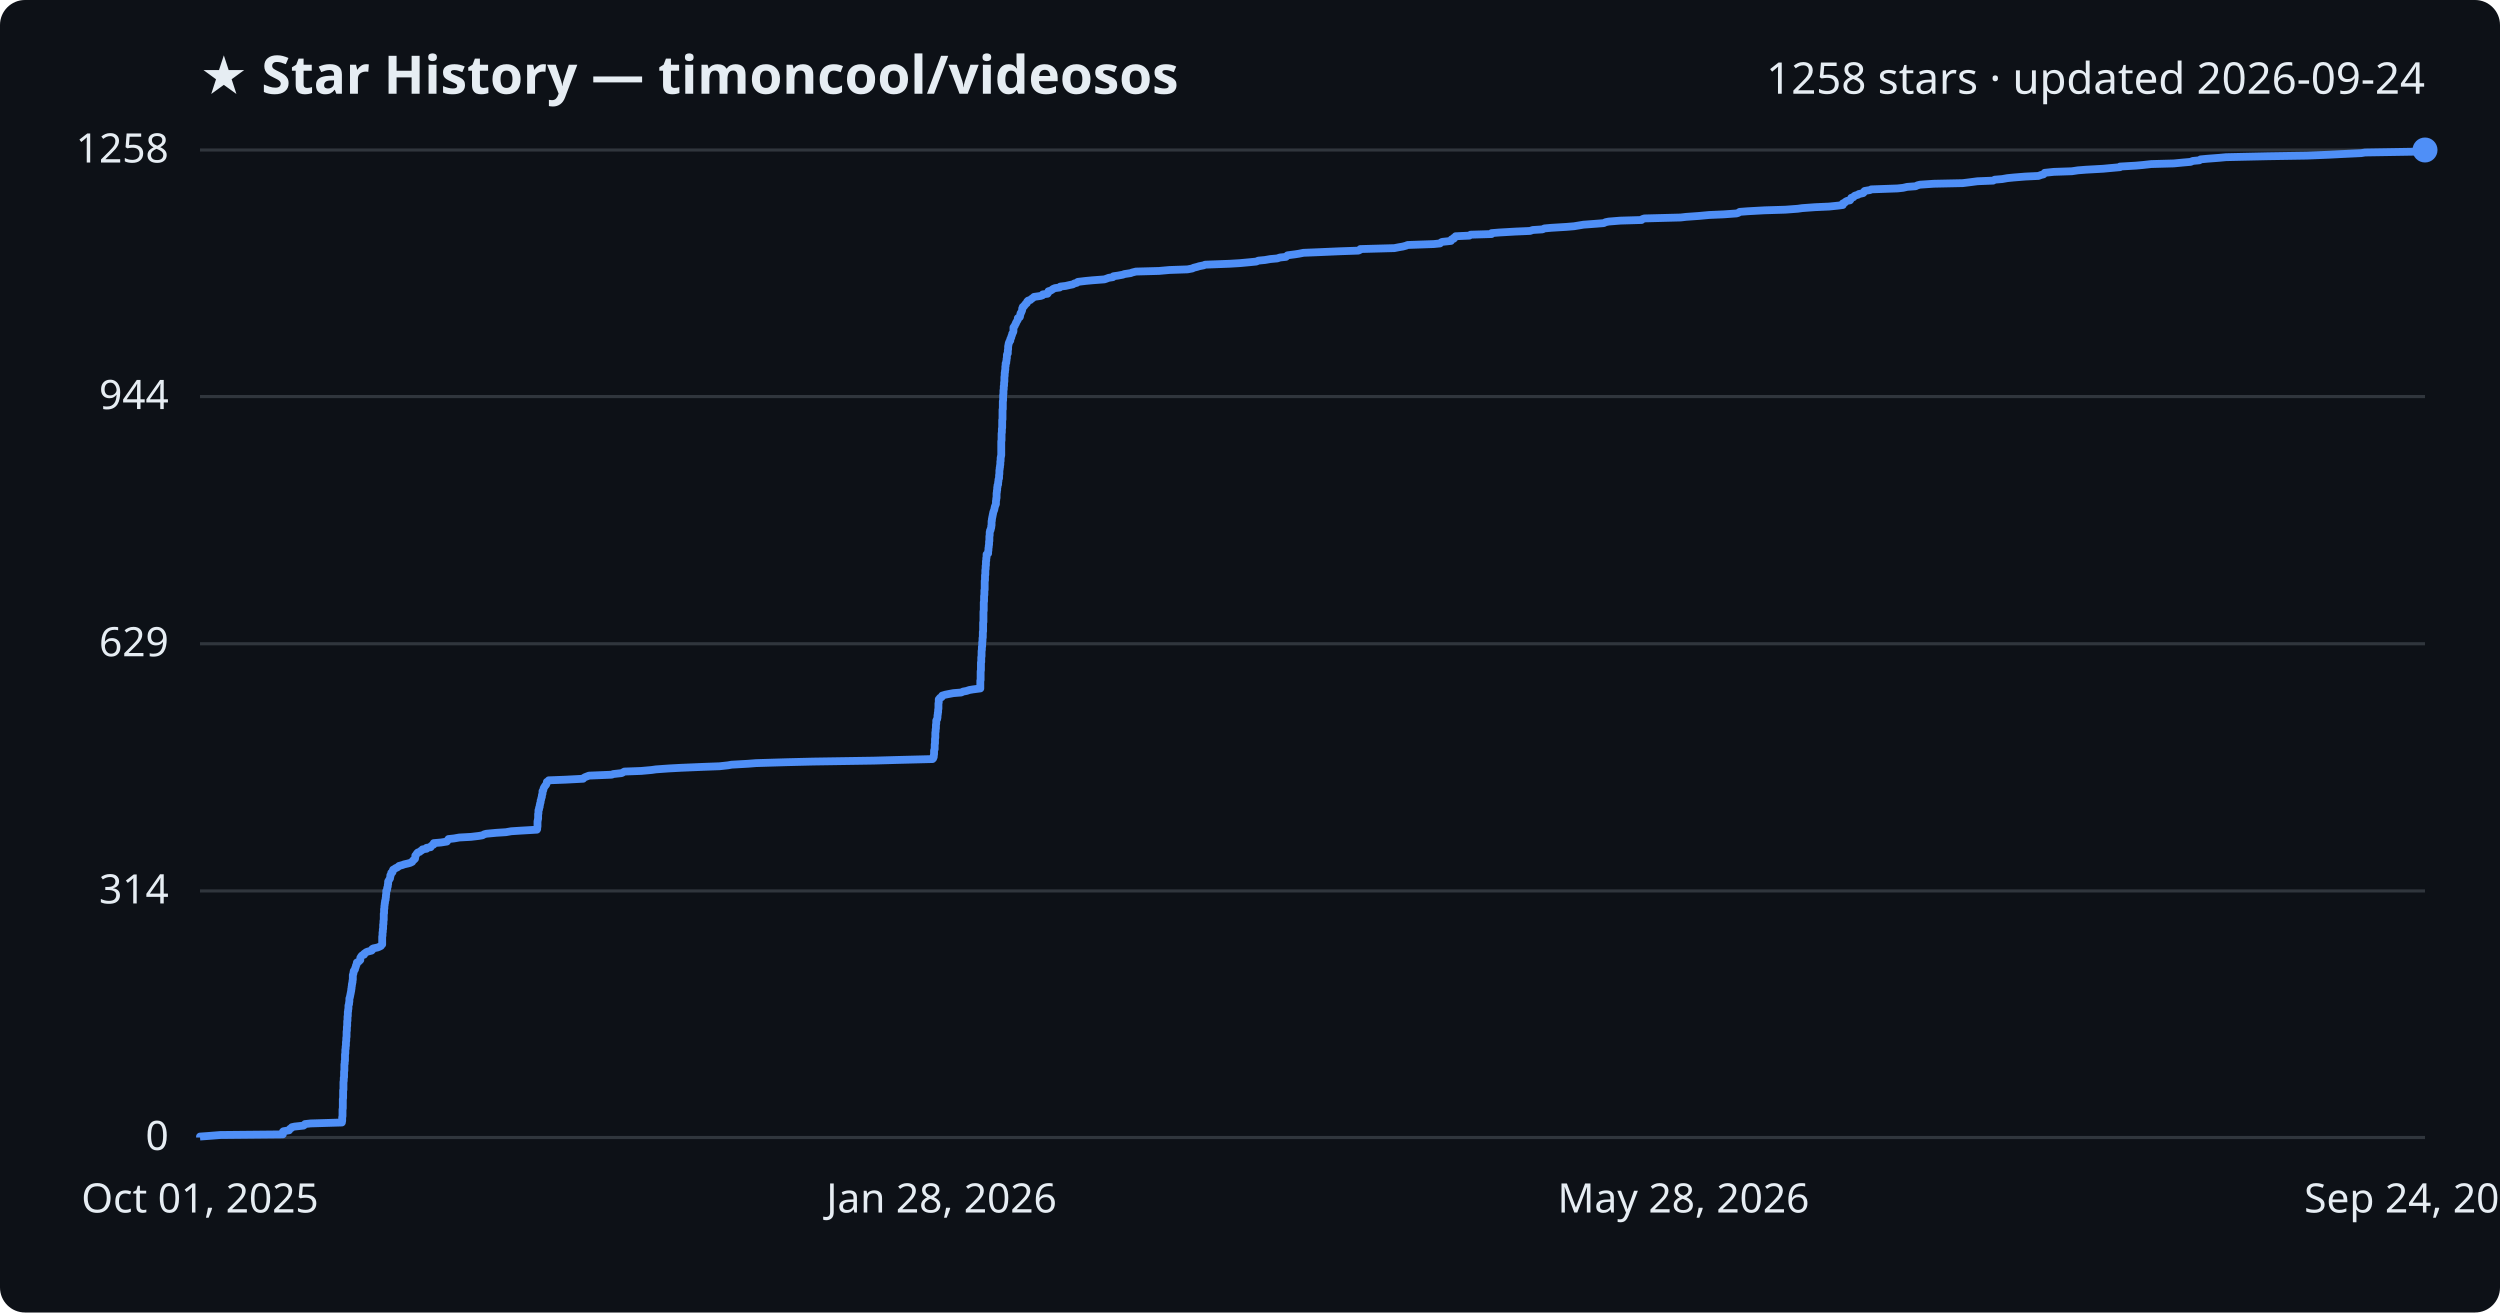
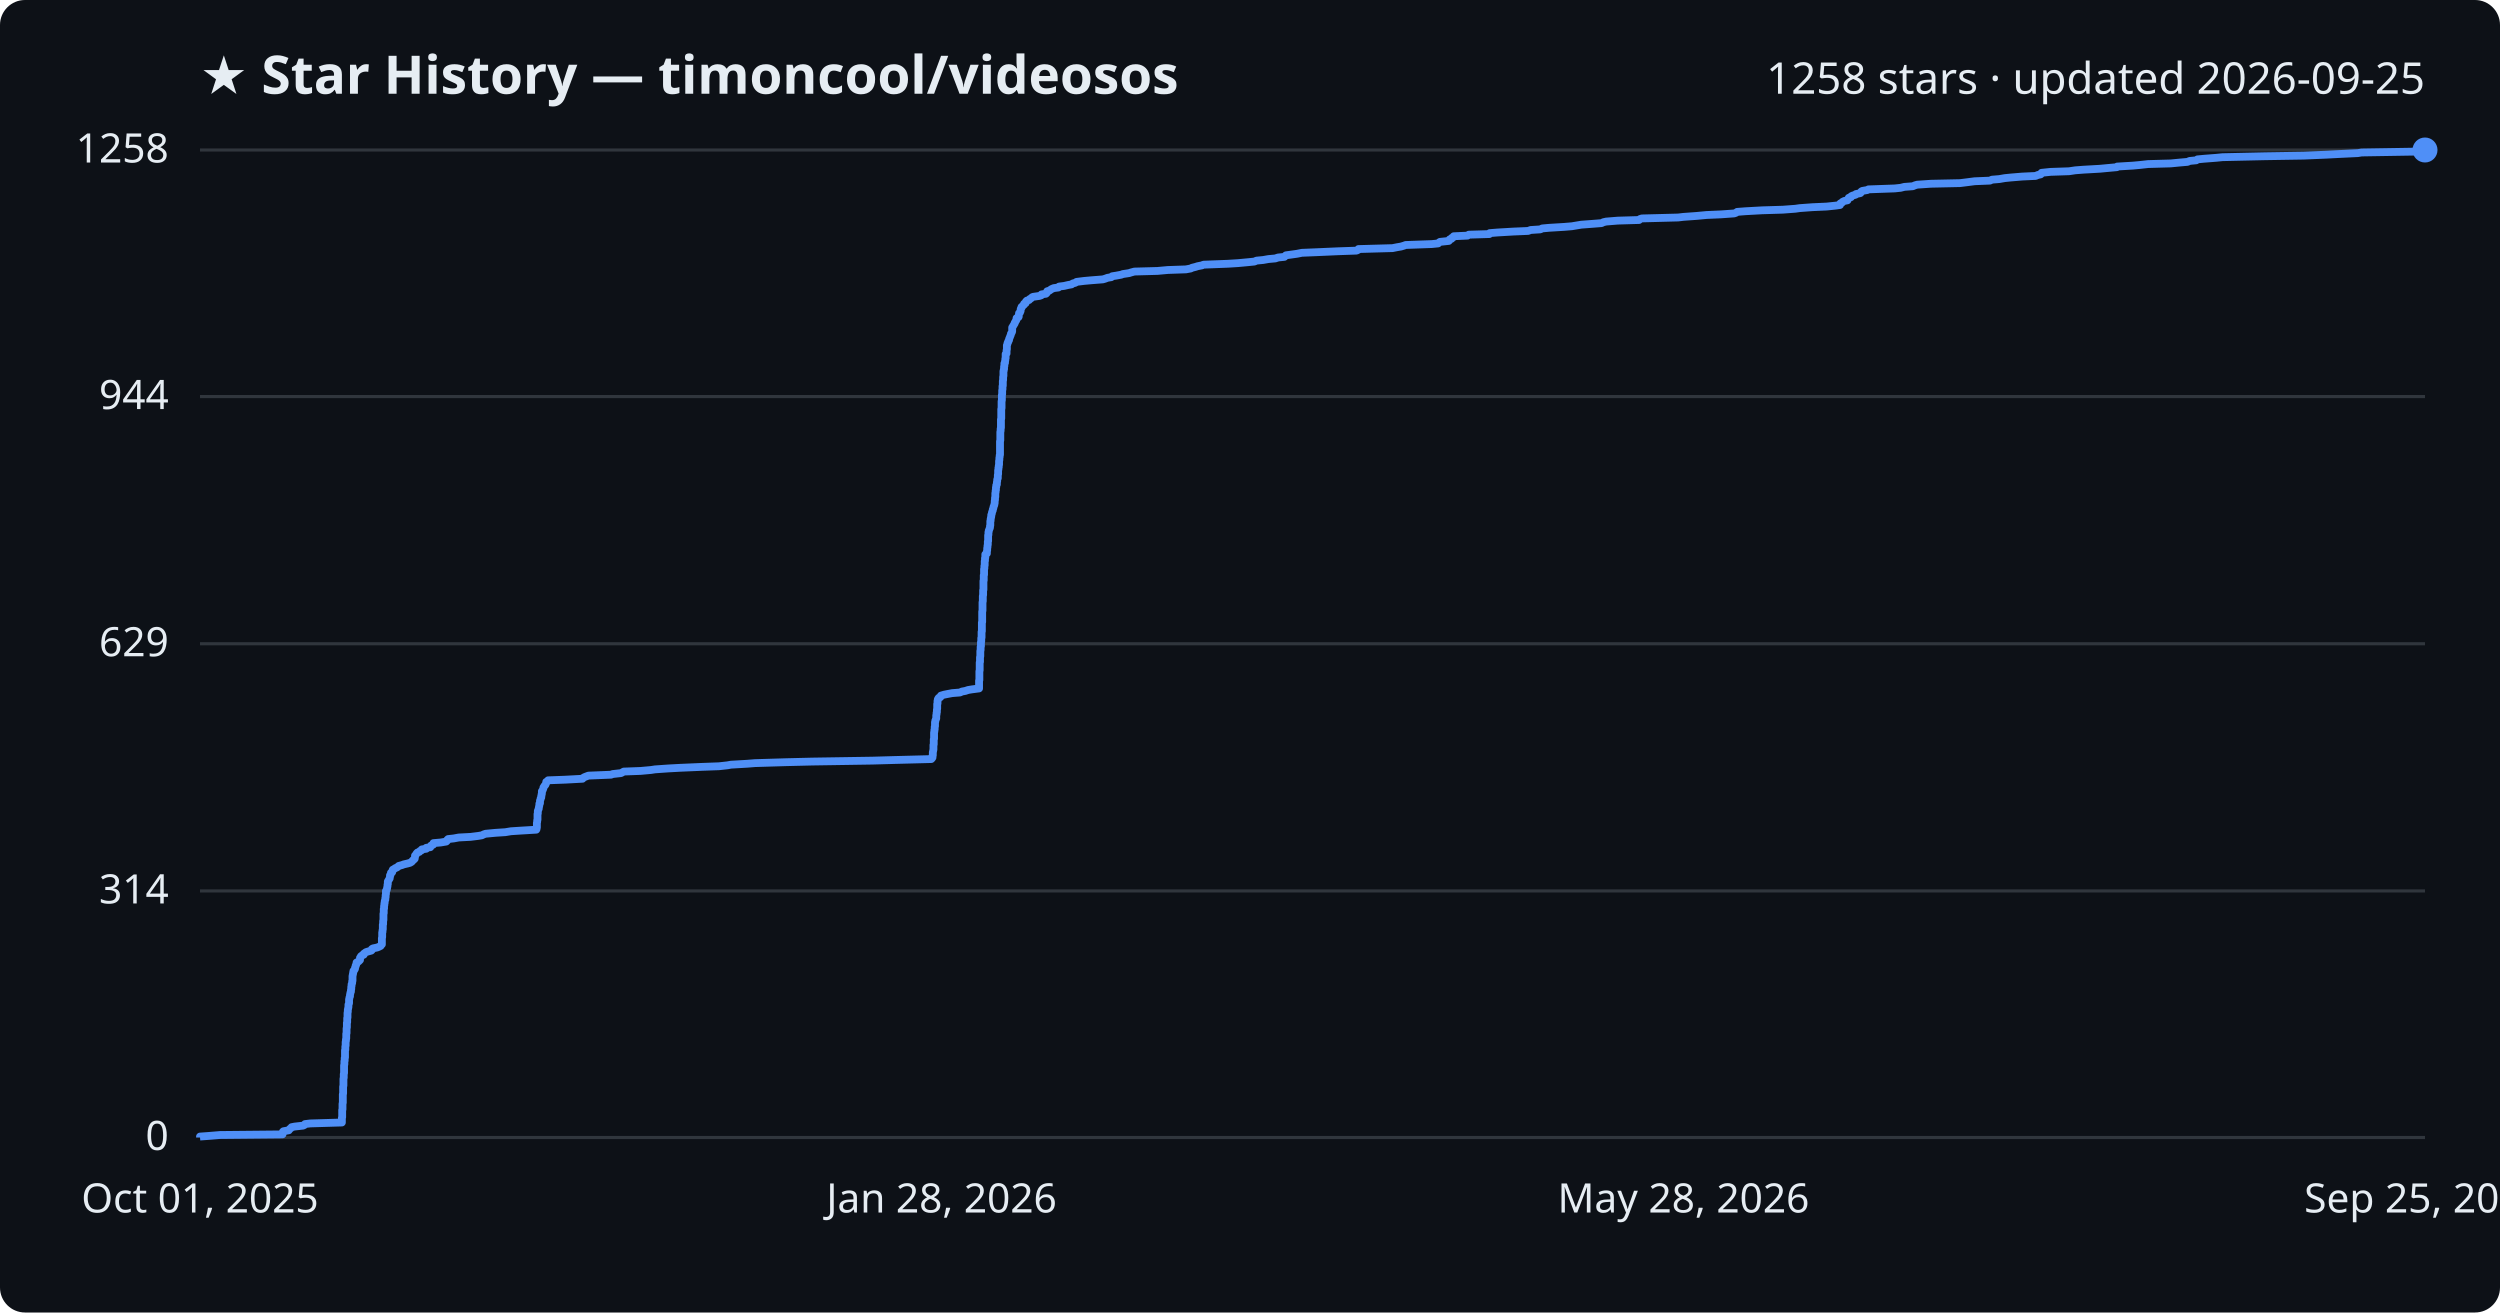
<svg xmlns="http://www.w3.org/2000/svg" viewBox="0 0 800 420" font-family="Segoe UI, sans-serif">
  <rect width="800" height="420" fill="#0d1117" rx="8" />
  <text x="64" y="30" fill="#e6edf3" font-size="17" font-weight="700">★ Star History — timoncool/videosos</text>
-   <text x="776" y="30" fill="#e6edf3" font-size="14" text-anchor="end">1258 stars · updated 2026-09-24</text>
+   <text x="776" y="30" fill="#e6edf3" font-size="14" text-anchor="end">1258 stars · updated 2026-09-25</text>
  <line x1="64" y1="364.0" x2="776" y2="364.0" stroke="#30363d" stroke-width="1" />
  <text x="54" y="368.0" fill="#e6edf3" font-size="13" text-anchor="end">0</text>
  <line x1="64" y1="285.1" x2="776" y2="285.1" stroke="#30363d" stroke-width="1" />
  <text x="54" y="289.1" fill="#e6edf3" font-size="13" text-anchor="end">314</text>
  <line x1="64" y1="206.0" x2="776" y2="206.0" stroke="#30363d" stroke-width="1" />
  <text x="54" y="210.0" fill="#e6edf3" font-size="13" text-anchor="end">629</text>
  <line x1="64" y1="126.9" x2="776" y2="126.9" stroke="#30363d" stroke-width="1" />
  <text x="54" y="130.9" fill="#e6edf3" font-size="13" text-anchor="end">944</text>
  <line x1="64" y1="48.0" x2="776" y2="48.0" stroke="#30363d" stroke-width="1" />
  <text x="54" y="52.0" fill="#e6edf3" font-size="13" text-anchor="end">1258</text>
-   <path d="M64.0,364.0 L64.0,363.7 L66.8,363.5 L70.5,363.2 L90.5,363.0 L90.5,362.7 L90.5,362.5 L90.5,362.2 L90.7,362.0 L92.5,361.7 L92.6,361.5 L92.8,361.2 L93.2,361.0 L93.4,360.7 L94.3,360.5 L97.1,360.2 L97.4,360.0 L97.6,359.7 L99.4,359.5 L109.4,359.2 L109.4,359.0 L109.5,358.7 L109.5,358.5 L109.5,358.2 L109.5,358.0 L109.5,357.7 L109.5,357.5 L109.6,357.2 L109.6,357.0 L109.6,356.7 L109.6,356.5 L109.6,356.2 L109.6,356.0 L109.6,355.7 L109.6,355.5 L109.6,355.2 L109.6,355.0 L109.7,354.7 L109.7,354.5 L109.7,354.2 L109.7,354.0 L109.7,353.7 L109.7,353.4 L109.7,353.2 L109.7,352.9 L109.7,352.7 L109.7,352.4 L109.7,352.2 L109.7,351.9 L109.7,351.7 L109.8,351.4 L109.8,351.2 L109.8,350.9 L109.8,350.7 L109.8,350.4 L109.8,350.2 L109.8,349.9 L109.8,349.7 L109.8,349.4 L109.8,349.2 L109.8,348.9 L109.9,348.7 L109.9,348.4 L109.9,348.2 L109.9,347.9 L109.9,347.7 L109.9,347.4 L109.9,347.2 L109.9,346.9 L109.9,346.7 L109.9,346.4 L109.9,346.2 L110.0,345.9 L110.0,345.7 L110.0,345.4 L110.0,345.2 L110.0,344.9 L110.1,344.7 L110.1,344.4 L110.1,344.2 L110.1,343.9 L110.1,343.7 L110.1,343.4 L110.1,343.2 L110.1,342.9 L110.2,342.6 L110.2,342.4 L110.2,342.1 L110.2,341.9 L110.2,341.6 L110.2,341.4 L110.2,341.1 L110.2,340.9 L110.2,340.6 L110.3,340.4 L110.3,340.1 L110.3,339.9 L110.3,339.6 L110.4,339.4 L110.4,339.1 L110.4,338.9 L110.4,338.6 L110.4,338.4 L110.4,338.1 L110.4,337.9 L110.4,337.6 L110.4,337.4 L110.5,337.1 L110.5,336.9 L110.5,336.6 L110.5,336.4 L110.5,336.1 L110.5,335.9 L110.6,335.6 L110.6,335.4 L110.6,335.1 L110.6,334.9 L110.7,334.6 L110.7,334.4 L110.7,334.1 L110.7,333.9 L110.7,333.6 L110.7,333.4 L110.8,333.1 L110.8,332.9 L110.8,332.6 L110.8,332.3 L110.8,332.1 L110.9,331.8 L110.9,331.6 L110.9,331.3 L110.9,331.1 L110.9,330.8 L110.9,330.6 L110.9,330.3 L110.9,330.1 L111.0,329.8 L111.0,329.6 L111.0,329.3 L111.0,329.1 L111.0,328.8 L111.0,328.6 L111.1,328.3 L111.1,328.1 L111.1,327.8 L111.1,327.6 L111.1,327.3 L111.1,327.1 L111.1,326.8 L111.2,326.6 L111.2,326.3 L111.2,326.1 L111.2,325.8 L111.2,325.6 L111.2,325.3 L111.3,325.1 L111.3,324.8 L111.3,324.6 L111.3,324.3 L111.3,324.1 L111.3,323.8 L111.4,323.6 L111.4,323.3 L111.4,323.1 L111.5,322.8 L111.5,322.6 L111.5,322.3 L111.5,322.1 L111.5,321.8 L111.6,321.5 L111.7,321.3 L111.7,321.0 L111.7,320.8 L111.8,320.5 L111.8,320.3 L111.8,320.0 L111.8,319.8 L111.8,319.5 L111.9,319.3 L112.0,319.0 L112.0,318.8 L112.1,318.5 L112.1,318.3 L112.2,318.0 L112.2,317.8 L112.3,317.5 L112.3,317.3 L112.4,317.0 L112.4,316.8 L112.4,316.5 L112.5,316.3 L112.5,316.0 L112.5,315.8 L112.6,315.5 L112.6,315.3 L112.6,315.0 L112.7,314.8 L112.7,314.5 L112.8,314.3 L112.8,314.0 L112.8,313.8 L112.9,313.5 L112.9,313.3 L112.9,313.0 L112.9,312.8 L112.9,312.5 L112.9,312.3 L112.9,312.0 L113.0,311.8 L113.1,311.5 L113.1,311.2 L113.2,311.0 L113.2,310.7 L113.4,310.5 L113.6,310.2 L113.6,310.0 L113.7,309.7 L113.8,309.5 L113.9,309.2 L113.9,309.0 L114.1,308.7 L114.1,308.5 L114.2,308.2 L114.2,308.0 L114.8,307.7 L115.0,307.5 L115.3,307.2 L115.3,307.0 L115.3,306.7 L115.3,306.5 L115.5,306.2 L115.6,306.0 L115.9,305.7 L116.5,305.5 L116.5,305.2 L116.8,305.0 L117.2,304.7 L117.7,304.5 L118.9,304.2 L119.1,304.0 L119.1,303.7 L119.4,303.5 L120.8,303.2 L121.3,303.0 L121.9,302.7 L122.0,302.5 L122.3,302.2 L122.3,302.0 L122.3,301.7 L122.3,301.5 L122.3,301.2 L122.3,301.0 L122.3,300.7 L122.3,300.4 L122.3,300.2 L122.3,299.9 L122.3,299.7 L122.4,299.4 L122.4,299.2 L122.4,298.9 L122.4,298.7 L122.4,298.4 L122.5,298.2 L122.5,297.9 L122.5,297.7 L122.5,297.4 L122.6,297.2 L122.6,296.9 L122.6,296.7 L122.6,296.4 L122.6,296.2 L122.6,295.9 L122.7,295.7 L122.7,295.4 L122.7,295.2 L122.7,294.9 L122.7,294.7 L122.8,294.4 L122.8,294.2 L122.8,293.9 L122.8,293.7 L122.8,293.4 L122.8,293.2 L122.8,292.9 L122.8,292.7 L122.8,292.4 L122.9,292.2 L122.9,291.9 L122.9,291.7 L122.9,291.4 L122.9,291.2 L122.9,290.9 L123.0,290.7 L123.0,290.4 L123.0,290.1 L123.0,289.9 L123.1,289.6 L123.1,289.4 L123.1,289.1 L123.2,288.9 L123.2,288.6 L123.2,288.4 L123.3,288.1 L123.4,287.9 L123.4,287.6 L123.4,287.4 L123.5,287.1 L123.5,286.9 L123.5,286.6 L123.5,286.4 L123.6,286.1 L123.6,285.9 L123.6,285.6 L123.6,285.4 L123.6,285.1 L123.8,284.9 L123.9,284.6 L123.9,284.4 L123.9,284.1 L124.0,283.9 L124.1,283.6 L124.1,283.4 L124.1,283.1 L124.2,282.9 L124.2,282.6 L124.2,282.4 L124.2,282.1 L124.3,281.9 L124.5,281.6 L124.6,281.4 L124.8,281.1 L124.8,280.9 L124.9,280.6 L124.9,280.4 L124.9,280.1 L125.1,279.9 L125.2,279.6 L125.2,279.3 L125.6,279.1 L125.6,278.8 L125.7,278.6 L125.8,278.3 L126.2,278.1 L126.6,277.8 L127.1,277.6 L127.5,277.3 L127.7,277.1 L128.8,276.8 L129.3,276.6 L130.6,276.3 L131.3,276.1 L131.9,275.8 L132.0,275.6 L132.2,275.3 L132.5,275.1 L132.8,274.8 L132.8,274.6 L132.9,274.3 L132.9,274.1 L132.9,273.8 L133.1,273.6 L133.3,273.3 L133.4,273.1 L133.7,272.8 L134.3,272.6 L134.6,272.3 L135.0,272.1 L135.2,271.8 L136.5,271.6 L136.5,271.3 L137.8,271.1 L137.9,270.8 L138.1,270.6 L138.7,270.3 L138.8,270.1 L138.8,269.8 L141.1,269.6 L143.0,269.3 L143.2,269.0 L143.3,268.8 L143.5,268.5 L145.3,268.3 L147.0,268.0 L150.7,267.8 L153.2,267.5 L154.4,267.3 L154.9,267.0 L155.6,266.8 L158.8,266.5 L161.9,266.3 L163.6,266.0 L166.7,265.8 L171.8,265.5 L171.9,265.3 L171.9,265.0 L171.9,264.8 L172.0,264.5 L172.0,264.3 L172.0,264.0 L172.0,263.8 L172.0,263.5 L172.0,263.3 L172.0,263.0 L172.0,262.8 L172.1,262.5 L172.1,262.3 L172.2,262.0 L172.2,261.8 L172.2,261.5 L172.2,261.3 L172.2,261.0 L172.2,260.8 L172.2,260.5 L172.3,260.3 L172.3,260.0 L172.3,259.8 L172.3,259.5 L172.3,259.3 L172.5,259.0 L172.5,258.8 L172.5,258.5 L172.7,258.2 L172.7,258.0 L172.7,257.7 L172.8,257.5 L172.8,257.2 L172.9,257.0 L173.0,256.7 L173.0,256.5 L173.0,256.2 L173.1,256.0 L173.2,255.7 L173.2,255.5 L173.3,255.2 L173.4,255.0 L173.4,254.7 L173.4,254.5 L173.5,254.2 L173.6,254.0 L173.6,253.7 L173.6,253.5 L173.6,253.2 L173.8,253.0 L173.9,252.7 L173.9,252.5 L174.0,252.2 L174.1,252.0 L174.3,251.7 L174.4,251.5 L174.7,251.2 L174.8,251.0 L174.9,250.7 L175.0,250.5 L175.0,250.2 L175.4,250.0 L175.6,249.7 L180.9,249.5 L186.6,249.2 L186.7,249.0 L187.2,248.7 L187.7,248.5 L188.5,248.2 L195.8,247.9 L196.2,247.7 L198.9,247.4 L199.3,247.2 L199.8,246.9 L205.2,246.7 L208.5,246.4 L209.9,246.2 L214.1,245.9 L217.8,245.7 L224.9,245.4 L230.3,245.2 L233.0,244.9 L234.1,244.7 L239.4,244.4 L241.9,244.2 L251.9,243.9 L260.2,243.7 L279.6,243.4 L286.6,243.2 L298.4,242.9 L298.6,242.7 L298.7,242.4 L298.8,242.2 L298.8,241.9 L298.8,241.7 L298.9,241.4 L298.9,241.2 L298.9,240.9 L298.9,240.7 L298.9,240.4 L298.9,240.2 L299.0,239.9 L299.1,239.7 L299.1,239.4 L299.1,239.2 L299.1,238.9 L299.1,238.7 L299.1,238.4 L299.1,238.2 L299.2,237.9 L299.2,237.7 L299.2,237.4 L299.2,237.1 L299.2,236.9 L299.2,236.6 L299.2,236.4 L299.3,236.1 L299.3,235.9 L299.3,235.6 L299.3,235.4 L299.3,235.1 L299.3,234.9 L299.3,234.6 L299.3,234.4 L299.4,234.1 L299.4,233.9 L299.4,233.6 L299.4,233.4 L299.5,233.1 L299.5,232.9 L299.5,232.6 L299.5,232.4 L299.5,232.1 L299.5,231.9 L299.6,231.6 L299.6,231.4 L299.6,231.1 L299.6,230.9 L299.6,230.6 L299.7,230.4 L299.9,230.1 L299.9,229.9 L300.0,229.6 L300.0,229.4 L300.0,229.1 L300.0,228.9 L300.1,228.6 L300.1,228.4 L300.1,228.1 L300.2,227.9 L300.2,227.6 L300.2,227.4 L300.2,227.1 L300.3,226.8 L300.3,226.6 L300.3,226.3 L300.3,226.1 L300.3,225.8 L300.3,225.6 L300.3,225.3 L300.3,225.1 L300.4,224.8 L300.4,224.6 L300.4,224.3 L300.4,224.1 L300.4,223.8 L300.6,223.6 L300.8,223.3 L301.3,223.1 L301.4,222.8 L301.5,222.6 L302.5,222.3 L303.5,222.1 L305.1,221.8 L307.6,221.6 L308.2,221.3 L309.3,221.1 L310.2,220.8 L311.4,220.6 L313.7,220.3 L313.7,220.1 L313.7,219.8 L313.7,219.6 L313.7,219.3 L313.7,219.1 L313.7,218.8 L313.7,218.6 L313.7,218.3 L313.7,218.1 L313.7,217.8 L313.8,217.6 L313.8,217.3 L313.8,217.1 L313.8,216.8 L313.8,216.6 L313.8,216.3 L313.8,216.0 L313.8,215.8 L313.8,215.5 L313.8,215.3 L313.8,215.0 L313.8,214.8 L313.9,214.5 L313.9,214.3 L313.9,214.0 L313.9,213.8 L313.9,213.5 L313.9,213.3 L313.9,213.0 L313.9,212.8 L313.9,212.5 L313.9,212.3 L313.9,212.0 L314.0,211.8 L314.0,211.5 L314.0,211.3 L314.0,211.0 L314.0,210.8 L314.0,210.5 L314.0,210.3 L314.1,210.0 L314.1,209.8 L314.1,209.5 L314.1,209.3 L314.1,209.0 L314.1,208.8 L314.1,208.5 L314.1,208.3 L314.2,208.0 L314.2,207.8 L314.2,207.5 L314.2,207.3 L314.2,207.0 L314.3,206.8 L314.3,206.5 L314.3,206.3 L314.3,206.0 L314.3,205.7 L314.3,205.5 L314.4,205.2 L314.4,205.0 L314.4,204.7 L314.4,204.5 L314.4,204.2 L314.5,204.0 L314.5,203.7 L314.5,203.5 L314.5,203.2 L314.5,203.0 L314.5,202.7 L314.5,202.5 L314.5,202.2 L314.6,202.0 L314.6,201.7 L314.6,201.5 L314.6,201.2 L314.6,201.0 L314.6,200.7 L314.6,200.5 L314.6,200.2 L314.6,200.0 L314.6,199.7 L314.6,199.5 L314.6,199.2 L314.7,199.0 L314.7,198.7 L314.7,198.5 L314.7,198.2 L314.7,198.0 L314.7,197.7 L314.7,197.5 L314.7,197.2 L314.7,197.0 L314.7,196.7 L314.7,196.5 L314.7,196.2 L314.7,196.0 L314.7,195.7 L314.8,195.4 L314.8,195.2 L314.8,194.9 L314.8,194.7 L314.8,194.4 L314.8,194.2 L314.8,193.9 L314.8,193.7 L314.8,193.4 L314.8,193.2 L314.8,192.9 L314.8,192.7 L314.9,192.4 L314.9,192.2 L314.9,191.9 L314.9,191.7 L314.9,191.4 L314.9,191.2 L314.9,190.9 L314.9,190.7 L315.0,190.4 L315.0,190.2 L315.0,189.9 L315.0,189.7 L315.0,189.4 L315.0,189.2 L315.0,188.9 L315.1,188.7 L315.1,188.4 L315.1,188.2 L315.1,187.9 L315.1,187.7 L315.1,187.4 L315.1,187.2 L315.1,186.9 L315.1,186.7 L315.1,186.4 L315.1,186.2 L315.1,185.9 L315.2,185.7 L315.2,185.4 L315.2,185.2 L315.2,184.9 L315.2,184.6 L315.2,184.4 L315.2,184.1 L315.3,183.9 L315.3,183.6 L315.3,183.4 L315.3,183.1 L315.3,182.9 L315.3,182.6 L315.3,182.4 L315.4,182.1 L315.4,181.9 L315.4,181.6 L315.4,181.4 L315.4,181.1 L315.5,180.9 L315.5,180.6 L315.5,180.4 L315.5,180.1 L315.5,179.9 L315.5,179.6 L315.6,179.4 L315.6,179.1 L315.6,178.9 L315.6,178.6 L315.7,178.4 L315.7,178.1 L315.7,177.9 L315.7,177.6 L315.7,177.4 L316.2,177.1 L316.2,176.9 L316.2,176.6 L316.2,176.4 L316.3,176.1 L316.3,175.9 L316.3,175.6 L316.3,175.4 L316.4,175.1 L316.4,174.9 L316.4,174.6 L316.5,174.3 L316.5,174.1 L316.5,173.8 L316.5,173.6 L316.5,173.3 L316.6,173.1 L316.6,172.8 L316.6,172.6 L316.6,172.3 L316.6,172.1 L316.6,171.8 L316.6,171.6 L316.7,171.3 L316.7,171.1 L316.7,170.8 L316.7,170.6 L316.7,170.3 L316.8,170.1 L316.8,169.8 L317.0,169.6 L317.0,169.3 L317.1,169.1 L317.2,168.8 L317.2,168.6 L317.2,168.3 L317.3,168.1 L317.3,167.8 L317.3,167.6 L317.3,167.3 L317.3,167.1 L317.3,166.8 L317.4,166.6 L317.4,166.3 L317.4,166.1 L317.5,165.8 L317.5,165.6 L317.6,165.3 L317.6,165.1 L317.7,164.8 L317.7,164.6 L317.8,164.3 L317.8,164.1 L317.9,163.8 L318.0,163.5 L318.1,163.3 L318.2,163.0 L318.2,162.8 L318.3,162.5 L318.3,162.3 L318.4,162.0 L318.5,161.8 L318.6,161.5 L318.7,161.3 L318.7,161.0 L318.7,160.8 L318.7,160.5 L318.7,160.3 L318.8,160.0 L318.8,159.8 L318.8,159.5 L318.9,159.3 L318.9,159.0 L318.9,158.8 L318.9,158.5 L318.9,158.3 L318.9,158.0 L318.9,157.8 L319.0,157.5 L319.0,157.3 L319.0,157.0 L319.1,156.8 L319.1,156.5 L319.1,156.3 L319.1,156.0 L319.2,155.8 L319.2,155.5 L319.2,155.3 L319.4,155.0 L319.4,154.8 L319.4,154.5 L319.4,154.3 L319.5,154.0 L319.5,153.8 L319.5,153.5 L319.6,153.2 L319.7,153.0 L319.7,152.7 L319.7,152.5 L319.7,152.2 L319.7,152.0 L319.8,151.7 L319.8,151.5 L319.8,151.2 L319.8,151.0 L319.8,150.7 L319.8,150.5 L319.9,150.2 L319.9,150.0 L319.9,149.7 L320.0,149.5 L320.0,149.2 L320.0,149.0 L320.1,148.7 L320.1,148.5 L320.1,148.2 L320.1,148.0 L320.1,147.7 L320.2,147.5 L320.2,147.2 L320.2,147.0 L320.2,146.7 L320.2,146.5 L320.3,146.2 L320.3,146.0 L320.4,145.7 L320.4,145.5 L320.4,145.2 L320.4,145.0 L320.4,144.7 L320.4,144.5 L320.4,144.2 L320.4,144.0 L320.4,143.7 L320.4,143.5 L320.4,143.2 L320.4,143.0 L320.4,142.7 L320.4,142.4 L320.4,142.2 L320.4,141.9 L320.4,141.7 L320.4,141.4 L320.4,141.2 L320.5,140.9 L320.5,140.7 L320.5,140.4 L320.5,140.2 L320.5,139.9 L320.5,139.7 L320.5,139.4 L320.5,139.2 L320.5,138.9 L320.5,138.7 L320.6,138.4 L320.6,138.2 L320.6,137.9 L320.6,137.7 L320.6,137.4 L320.6,137.2 L320.7,136.9 L320.7,136.7 L320.7,136.4 L320.7,136.2 L320.7,135.9 L320.7,135.7 L320.7,135.4 L320.7,135.2 L320.7,134.9 L320.7,134.7 L320.7,134.4 L320.8,134.2 L320.8,133.9 L320.8,133.7 L320.8,133.4 L320.8,133.2 L320.8,132.9 L320.8,132.7 L320.8,132.4 L320.8,132.1 L320.8,131.9 L320.8,131.6 L320.8,131.4 L320.8,131.1 L320.9,130.9 L320.9,130.6 L320.9,130.4 L320.9,130.1 L320.9,129.9 L320.9,129.6 L320.9,129.4 L320.9,129.1 L320.9,128.9 L320.9,128.6 L320.9,128.4 L321.0,128.1 L321.0,127.9 L321.0,127.6 L321.0,127.4 L321.0,127.1 L321.0,126.9 L321.0,126.6 L321.0,126.4 L321.1,126.1 L321.1,125.9 L321.1,125.6 L321.1,125.4 L321.1,125.1 L321.1,124.9 L321.2,124.6 L321.2,124.4 L321.2,124.1 L321.2,123.9 L321.2,123.6 L321.3,123.4 L321.3,123.1 L321.3,122.9 L321.3,122.6 L321.3,122.4 L321.4,122.1 L321.4,121.9 L321.4,121.6 L321.4,121.3 L321.4,121.1 L321.4,120.8 L321.4,120.6 L321.5,120.3 L321.5,120.1 L321.5,119.8 L321.5,119.6 L321.5,119.3 L321.6,119.1 L321.6,118.8 L321.6,118.6 L321.7,118.3 L321.7,118.1 L321.7,117.8 L321.7,117.6 L321.7,117.3 L321.8,117.1 L321.8,116.8 L321.8,116.6 L321.8,116.3 L322.0,116.1 L322.0,115.8 L322.0,115.6 L322.1,115.3 L322.1,115.1 L322.1,114.8 L322.2,114.6 L322.2,114.3 L322.2,114.1 L322.2,113.8 L322.2,113.6 L322.3,113.3 L322.5,113.1 L322.5,112.8 L322.5,112.6 L322.5,112.3 L322.5,112.1 L322.6,111.8 L322.6,111.6 L322.6,111.3 L322.6,111.0 L322.6,110.8 L322.7,110.5 L322.7,110.3 L322.8,110.0 L322.8,109.8 L323.0,109.5 L323.0,109.3 L323.3,109.0 L323.3,108.8 L323.3,108.5 L323.4,108.3 L323.6,108.0 L323.6,107.8 L323.7,107.5 L323.8,107.3 L323.9,107.0 L323.9,106.8 L324.1,106.5 L324.2,106.3 L324.3,106.0 L324.3,105.8 L324.3,105.5 L324.3,105.3 L324.3,105.0 L324.3,104.8 L324.5,104.5 L324.7,104.3 L324.8,104.0 L324.9,103.8 L325.1,103.5 L325.1,103.3 L325.3,103.0 L325.4,102.8 L325.6,102.5 L325.7,102.3 L325.7,102.0 L325.7,101.8 L326.3,101.5 L326.4,101.3 L326.4,101.0 L326.5,100.8 L326.5,100.5 L326.6,100.2 L326.8,100.0 L326.9,99.7 L327.0,99.5 L327.1,99.2 L327.1,99.0 L327.1,98.7 L327.3,98.5 L327.3,98.2 L327.7,98.0 L327.8,97.7 L328.1,97.5 L328.2,97.2 L328.6,97.0 L328.7,96.7 L328.7,96.5 L329.0,96.2 L329.7,96.0 L330.0,95.7 L330.3,95.5 L330.7,95.2 L330.9,95.0 L333.0,94.7 L333.6,94.5 L333.7,94.2 L335.2,94.0 L335.4,93.7 L335.5,93.5 L335.5,93.2 L336.2,93.0 L336.7,92.7 L336.9,92.5 L337.6,92.2 L339.1,92.0 L339.3,91.7 L341.0,91.5 L342.3,91.2 L343.3,91.0 L343.8,90.7 L344.6,90.5 L344.9,90.2 L347.4,89.9 L349.5,89.7 L353.4,89.4 L354.0,89.2 L354.8,88.9 L356.1,88.7 L356.3,88.4 L357.7,88.2 L359.3,87.9 L359.8,87.7 L361.8,87.4 L362.3,87.2 L363.5,86.9 L370.9,86.7 L374.2,86.4 L380.0,86.2 L381.6,85.9 L381.9,85.7 L383.1,85.4 L383.7,85.2 L385.2,84.9 L385.6,84.7 L393.5,84.4 L396.8,84.2 L400.0,83.9 L402.0,83.7 L402.7,83.4 L404.8,83.2 L406.5,82.9 L408.7,82.7 L409.6,82.4 L411.5,82.2 L411.8,81.9 L412.0,81.7 L414.3,81.4 L415.6,81.2 L417.1,80.9 L422.0,80.7 L428.9,80.4 L434.7,80.2 L435.3,79.9 L435.3,79.7 L446.2,79.4 L447.7,79.1 L448.9,78.9 L450.0,78.6 L450.4,78.4 L458.8,78.1 L460.8,77.9 L461.1,77.6 L461.5,77.4 L464.3,77.1 L464.4,76.9 L464.5,76.6 L465.2,76.4 L465.2,76.1 L465.7,75.9 L465.8,75.6 L470.2,75.4 L470.6,75.1 L477.3,74.9 L477.3,74.6 L479.8,74.4 L485.0,74.1 L489.6,73.9 L490.5,73.6 L493.6,73.4 L494.2,73.1 L496.4,72.9 L501.3,72.6 L503.7,72.4 L505.5,72.1 L506.7,71.9 L510.7,71.6 L513.2,71.4 L513.8,71.1 L514.8,70.9 L518.5,70.6 L525.3,70.4 L525.6,70.1 L526.2,69.9 L537.8,69.6 L539.5,69.4 L543.7,69.1 L546.9,68.8 L551.5,68.6 L555.7,68.3 L556.3,68.1 L556.7,67.8 L559.3,67.6 L564.7,67.3 L571.3,67.1 L575.3,66.8 L576.7,66.6 L580.8,66.3 L585.3,66.1 L588.2,65.8 L589.7,65.6 L589.7,65.3 L589.7,65.1 L590.4,64.8 L590.5,64.6 L591.0,64.3 L592.0,64.1 L592.2,63.8 L592.3,63.6 L592.4,63.3 L593.1,63.1 L593.3,62.8 L593.6,62.6 L594.6,62.3 L594.8,62.1 L596.2,61.8 L596.4,61.6 L596.5,61.3 L596.7,61.1 L598.5,60.8 L598.8,60.6 L607.2,60.3 L609.0,60.1 L610.3,59.8 L613.0,59.6 L613.6,59.3 L614.4,59.1 L618.8,58.8 L628.1,58.6 L630.5,58.3 L632.8,58.0 L637.8,57.8 L638.3,57.5 L640.7,57.3 L642.4,57.0 L644.4,56.8 L648.1,56.5 L652.3,56.3 L653.1,56.0 L653.9,55.8 L654.2,55.5 L654.3,55.3 L657.2,55.0 L663.0,54.8 L665.0,54.5 L667.6,54.3 L673.0,54.0 L675.1,53.8 L678.4,53.5 L678.4,53.3 L683.5,53.0 L685.7,52.8 L688.4,52.5 L695.6,52.3 L698.7,52.0 L701.0,51.8 L701.7,51.5 L703.8,51.3 L704.2,51.0 L706.3,50.8 L710.2,50.5 L712.3,50.3 L725.7,50.0 L738.2,49.8 L745.5,49.5 L749.3,49.3 L755.6,49.0 L756.8,48.8 L775.0,48.5 L775.6,48.3 L776.0,48.0 L776.0,48.0" fill="none" stroke="#4f8ff7" stroke-width="2.5" stroke-linejoin="round" />
+   <path d="M64.0,364.0 L64.0,363.7 L66.8,363.5 L70.4,363.2 L90.4,363.0 L90.5,362.7 L90.5,362.5 L90.5,362.2 L90.7,362.0 L92.4,361.7 L92.5,361.5 L92.8,361.2 L93.1,361.0 L93.3,360.7 L94.3,360.5 L97.0,360.2 L97.4,360.0 L97.6,359.7 L99.3,359.5 L109.4,359.2 L109.4,359.0 L109.4,358.7 L109.4,358.5 L109.4,358.2 L109.4,358.0 L109.4,357.7 L109.5,357.5 L109.5,357.2 L109.5,357.0 L109.5,356.7 L109.5,356.5 L109.5,356.2 L109.5,356.0 L109.5,355.7 L109.5,355.5 L109.5,355.2 L109.6,355.0 L109.6,354.7 L109.6,354.5 L109.6,354.2 L109.6,354.0 L109.6,353.7 L109.6,353.4 L109.6,353.2 L109.7,352.9 L109.7,352.7 L109.7,352.4 L109.7,352.2 L109.7,351.9 L109.7,351.7 L109.7,351.4 L109.7,351.2 L109.7,350.9 L109.7,350.7 L109.7,350.4 L109.7,350.2 L109.8,349.9 L109.8,349.7 L109.8,349.4 L109.8,349.2 L109.8,348.9 L109.8,348.7 L109.8,348.4 L109.8,348.2 L109.8,347.9 L109.8,347.7 L109.9,347.4 L109.9,347.2 L109.9,346.9 L109.9,346.7 L109.9,346.4 L109.9,346.2 L109.9,345.9 L109.9,345.7 L109.9,345.4 L109.9,345.2 L110.0,344.9 L110.0,344.7 L110.0,344.4 L110.0,344.2 L110.0,343.9 L110.0,343.7 L110.1,343.4 L110.1,343.2 L110.1,342.9 L110.1,342.6 L110.1,342.4 L110.1,342.1 L110.1,341.9 L110.1,341.6 L110.1,341.4 L110.1,341.1 L110.1,340.9 L110.2,340.6 L110.2,340.4 L110.2,340.1 L110.2,339.9 L110.2,339.6 L110.3,339.4 L110.3,339.1 L110.3,338.9 L110.3,338.6 L110.4,338.4 L110.4,338.1 L110.4,337.9 L110.4,337.6 L110.4,337.4 L110.4,337.1 L110.4,336.9 L110.4,336.6 L110.4,336.4 L110.4,336.1 L110.5,335.9 L110.5,335.6 L110.5,335.4 L110.5,335.1 L110.5,334.9 L110.6,334.6 L110.6,334.4 L110.6,334.1 L110.6,333.9 L110.6,333.6 L110.6,333.4 L110.7,333.1 L110.7,332.9 L110.7,332.6 L110.8,332.3 L110.8,332.1 L110.8,331.8 L110.8,331.6 L110.8,331.3 L110.8,331.1 L110.8,330.8 L110.9,330.6 L110.9,330.3 L110.9,330.1 L110.9,329.8 L110.9,329.6 L110.9,329.3 L110.9,329.1 L111.0,328.8 L111.0,328.6 L111.0,328.3 L111.0,328.1 L111.0,327.8 L111.0,327.6 L111.0,327.3 L111.1,327.1 L111.1,326.8 L111.1,326.6 L111.1,326.3 L111.1,326.1 L111.1,325.8 L111.2,325.6 L111.2,325.3 L111.2,325.1 L111.2,324.8 L111.2,324.6 L111.2,324.3 L111.2,324.1 L111.3,323.8 L111.3,323.6 L111.3,323.3 L111.3,323.1 L111.4,322.8 L111.4,322.6 L111.5,322.3 L111.5,322.1 L111.5,321.8 L111.5,321.5 L111.6,321.3 L111.7,321.0 L111.7,320.8 L111.7,320.5 L111.7,320.3 L111.7,320.0 L111.7,319.8 L111.8,319.5 L111.8,319.3 L111.9,319.0 L112.0,318.8 L112.0,318.5 L112.0,318.3 L112.1,318.0 L112.1,317.8 L112.2,317.5 L112.3,317.3 L112.3,317.0 L112.3,316.8 L112.4,316.5 L112.4,316.3 L112.4,316.0 L112.4,315.8 L112.5,315.5 L112.5,315.3 L112.5,315.0 L112.6,314.8 L112.7,314.5 L112.7,314.3 L112.7,314.0 L112.8,313.8 L112.8,313.5 L112.8,313.3 L112.8,313.0 L112.8,312.8 L112.8,312.5 L112.8,312.3 L112.9,312.0 L112.9,311.8 L113.0,311.5 L113.0,311.2 L113.1,311.0 L113.1,310.7 L113.3,310.5 L113.5,310.2 L113.6,310.0 L113.6,309.7 L113.7,309.5 L113.8,309.2 L113.8,309.0 L114.0,308.7 L114.0,308.5 L114.1,308.2 L114.1,308.0 L114.7,307.7 L114.9,307.5 L115.2,307.2 L115.2,307.0 L115.2,306.7 L115.2,306.5 L115.5,306.2 L115.5,306.0 L115.9,305.7 L116.4,305.5 L116.4,305.2 L116.7,305.0 L117.1,304.7 L117.7,304.5 L118.8,304.2 L119.0,304.0 L119.0,303.7 L119.3,303.5 L120.7,303.2 L121.2,303.0 L121.8,302.7 L121.9,302.5 L122.2,302.2 L122.2,302.0 L122.2,301.7 L122.2,301.5 L122.2,301.2 L122.2,301.0 L122.2,300.7 L122.2,300.4 L122.2,300.2 L122.3,299.9 L122.3,299.7 L122.3,299.4 L122.3,299.2 L122.3,298.9 L122.3,298.7 L122.3,298.4 L122.4,298.2 L122.4,297.9 L122.4,297.7 L122.5,297.4 L122.5,297.2 L122.5,296.9 L122.5,296.7 L122.5,296.4 L122.5,296.2 L122.5,295.9 L122.6,295.7 L122.6,295.4 L122.6,295.2 L122.6,294.9 L122.6,294.7 L122.7,294.4 L122.7,294.2 L122.7,293.9 L122.7,293.7 L122.7,293.4 L122.7,293.2 L122.7,292.9 L122.7,292.7 L122.7,292.4 L122.8,292.2 L122.8,291.9 L122.8,291.7 L122.8,291.4 L122.8,291.2 L122.8,290.9 L122.9,290.7 L122.9,290.4 L122.9,290.1 L122.9,289.9 L123.0,289.6 L123.0,289.4 L123.0,289.1 L123.1,288.9 L123.1,288.6 L123.1,288.4 L123.2,288.1 L123.3,287.9 L123.3,287.6 L123.3,287.4 L123.4,287.1 L123.4,286.9 L123.4,286.6 L123.4,286.4 L123.5,286.1 L123.5,285.9 L123.5,285.6 L123.5,285.4 L123.5,285.1 L123.7,284.9 L123.8,284.6 L123.8,284.4 L123.9,284.1 L123.9,283.9 L124.0,283.6 L124.0,283.4 L124.0,283.1 L124.1,282.9 L124.1,282.6 L124.1,282.4 L124.1,282.1 L124.2,281.9 L124.4,281.6 L124.5,281.4 L124.7,281.1 L124.7,280.9 L124.8,280.6 L124.8,280.4 L124.8,280.1 L125.0,279.9 L125.1,279.6 L125.1,279.3 L125.5,279.1 L125.5,278.8 L125.6,278.6 L125.7,278.3 L126.1,278.1 L126.5,277.8 L127.0,277.6 L127.4,277.3 L127.6,277.1 L128.7,276.8 L129.2,276.6 L130.5,276.3 L131.2,276.1 L131.7,275.8 L131.9,275.6 L132.1,275.3 L132.4,275.1 L132.7,274.8 L132.7,274.6 L132.8,274.3 L132.8,274.1 L132.8,273.8 L133.0,273.6 L133.2,273.3 L133.3,273.1 L133.6,272.8 L134.2,272.6 L134.4,272.3 L134.9,272.1 L135.0,271.8 L136.4,271.6 L136.4,271.3 L137.7,271.1 L137.8,270.8 L137.9,270.6 L138.6,270.3 L138.6,270.1 L138.7,269.8 L141.0,269.6 L142.8,269.3 L143.1,269.0 L143.1,268.8 L143.4,268.5 L145.2,268.3 L146.8,268.0 L150.6,267.8 L153.0,267.5 L154.2,267.3 L154.8,267.0 L155.4,266.8 L158.6,266.5 L161.7,266.3 L163.5,266.0 L166.6,265.8 L171.6,265.5 L171.7,265.3 L171.7,265.0 L171.8,264.8 L171.8,264.5 L171.8,264.3 L171.8,264.0 L171.8,263.8 L171.8,263.5 L171.8,263.3 L171.9,263.0 L171.9,262.8 L171.9,262.5 L172.0,262.3 L172.0,262.0 L172.0,261.8 L172.0,261.5 L172.0,261.3 L172.0,261.0 L172.0,260.8 L172.0,260.5 L172.1,260.3 L172.1,260.0 L172.1,259.8 L172.1,259.5 L172.2,259.3 L172.3,259.0 L172.4,258.8 L172.4,258.5 L172.5,258.2 L172.5,258.0 L172.6,257.7 L172.6,257.5 L172.6,257.2 L172.8,257.0 L172.8,256.7 L172.8,256.5 L172.8,256.2 L172.9,256.0 L173.0,255.7 L173.0,255.5 L173.2,255.2 L173.2,255.0 L173.2,254.7 L173.3,254.5 L173.3,254.2 L173.4,254.0 L173.4,253.7 L173.4,253.5 L173.4,253.2 L173.6,253.0 L173.7,252.7 L173.8,252.5 L173.9,252.2 L173.9,252.0 L174.1,251.7 L174.2,251.5 L174.5,251.2 L174.6,251.0 L174.7,250.7 L174.8,250.5 L174.8,250.2 L175.2,250.0 L175.4,249.7 L180.8,249.5 L186.4,249.2 L186.5,249.0 L187.0,248.7 L187.5,248.5 L188.3,248.2 L195.6,247.9 L196.0,247.7 L198.7,247.4 L199.1,247.2 L199.6,246.9 L205.0,246.7 L208.3,246.4 L209.6,246.2 L213.9,245.9 L217.6,245.7 L224.6,245.4 L230.1,245.2 L232.8,244.9 L233.9,244.7 L239.1,244.4 L241.6,244.2 L251.6,243.9 L259.9,243.7 L279.2,243.4 L286.3,243.2 L298.0,242.9 L298.2,242.7 L298.4,242.4 L298.4,242.2 L298.4,241.9 L298.5,241.7 L298.5,241.4 L298.5,241.2 L298.5,240.9 L298.5,240.7 L298.6,240.4 L298.6,240.2 L298.7,239.9 L298.7,239.7 L298.7,239.4 L298.7,239.2 L298.7,238.9 L298.7,238.7 L298.7,238.4 L298.8,238.2 L298.8,237.9 L298.8,237.7 L298.8,237.4 L298.8,237.1 L298.8,236.9 L298.8,236.6 L298.9,236.4 L298.9,236.1 L298.9,235.9 L298.9,235.6 L298.9,235.4 L298.9,235.1 L298.9,234.9 L298.9,234.6 L298.9,234.4 L299.0,234.1 L299.0,233.9 L299.0,233.6 L299.1,233.4 L299.1,233.1 L299.1,232.9 L299.1,232.6 L299.2,232.4 L299.2,232.1 L299.2,231.9 L299.2,231.6 L299.2,231.4 L299.2,231.1 L299.3,230.9 L299.3,230.6 L299.4,230.4 L299.5,230.1 L299.6,229.9 L299.6,229.6 L299.6,229.4 L299.6,229.1 L299.6,228.9 L299.7,228.6 L299.7,228.4 L299.7,228.1 L299.8,227.9 L299.8,227.6 L299.8,227.4 L299.8,227.1 L299.9,226.8 L299.9,226.6 L299.9,226.3 L299.9,226.1 L299.9,225.8 L299.9,225.6 L299.9,225.3 L300.0,225.1 L300.0,224.8 L300.0,224.6 L300.0,224.3 L300.1,224.1 L300.1,223.8 L300.2,223.6 L300.4,223.3 L300.9,223.1 L301.0,222.8 L301.1,222.6 L302.1,222.3 L303.1,222.1 L304.7,221.8 L307.2,221.6 L307.8,221.3 L308.9,221.1 L309.8,220.8 L311.0,220.6 L313.3,220.3 L313.3,220.1 L313.3,219.8 L313.3,219.6 L313.3,219.3 L313.3,219.1 L313.3,218.8 L313.3,218.6 L313.3,218.3 L313.3,218.1 L313.3,217.8 L313.4,217.6 L313.4,217.3 L313.4,217.1 L313.4,216.8 L313.4,216.6 L313.4,216.3 L313.4,216.0 L313.4,215.8 L313.4,215.5 L313.4,215.3 L313.4,215.0 L313.4,214.8 L313.5,214.5 L313.5,214.3 L313.5,214.0 L313.5,213.8 L313.5,213.5 L313.5,213.3 L313.5,213.0 L313.5,212.8 L313.5,212.5 L313.5,212.3 L313.5,212.0 L313.6,211.8 L313.6,211.5 L313.6,211.3 L313.6,211.0 L313.6,210.8 L313.6,210.5 L313.6,210.3 L313.7,210.0 L313.7,209.8 L313.7,209.5 L313.7,209.3 L313.7,209.0 L313.7,208.8 L313.7,208.5 L313.7,208.3 L313.8,208.0 L313.8,207.8 L313.8,207.5 L313.8,207.3 L313.8,207.0 L313.9,206.8 L313.9,206.5 L313.9,206.3 L313.9,206.0 L313.9,205.7 L313.9,205.5 L314.0,205.2 L314.0,205.0 L314.0,204.7 L314.0,204.5 L314.0,204.2 L314.1,204.0 L314.1,203.7 L314.1,203.5 L314.1,203.2 L314.1,203.0 L314.1,202.7 L314.1,202.5 L314.1,202.2 L314.2,202.0 L314.2,201.7 L314.2,201.5 L314.2,201.2 L314.2,201.0 L314.2,200.7 L314.2,200.5 L314.2,200.2 L314.2,200.0 L314.2,199.7 L314.2,199.5 L314.2,199.2 L314.3,199.0 L314.3,198.7 L314.3,198.5 L314.3,198.2 L314.3,198.0 L314.3,197.7 L314.3,197.5 L314.3,197.2 L314.3,197.0 L314.3,196.7 L314.3,196.5 L314.3,196.2 L314.3,196.0 L314.3,195.7 L314.4,195.4 L314.4,195.2 L314.4,194.9 L314.4,194.7 L314.4,194.4 L314.4,194.2 L314.4,193.9 L314.4,193.7 L314.4,193.4 L314.4,193.2 L314.4,192.9 L314.4,192.7 L314.5,192.4 L314.5,192.2 L314.5,191.9 L314.5,191.7 L314.5,191.4 L314.5,191.2 L314.5,190.9 L314.5,190.7 L314.6,190.4 L314.6,190.2 L314.6,189.9 L314.6,189.7 L314.6,189.4 L314.6,189.2 L314.6,188.9 L314.7,188.7 L314.7,188.4 L314.7,188.2 L314.7,187.9 L314.7,187.7 L314.7,187.4 L314.7,187.2 L314.7,186.9 L314.7,186.7 L314.7,186.4 L314.7,186.2 L314.7,185.9 L314.8,185.7 L314.8,185.4 L314.8,185.2 L314.8,184.9 L314.8,184.6 L314.8,184.4 L314.8,184.1 L314.9,183.9 L314.9,183.6 L314.9,183.4 L314.9,183.1 L314.9,182.9 L314.9,182.6 L314.9,182.4 L314.9,182.1 L315.0,181.9 L315.0,181.6 L315.0,181.4 L315.0,181.1 L315.1,180.9 L315.1,180.6 L315.1,180.4 L315.1,180.1 L315.1,179.9 L315.1,179.6 L315.2,179.4 L315.2,179.1 L315.2,178.9 L315.2,178.6 L315.3,178.4 L315.3,178.1 L315.3,177.9 L315.3,177.6 L315.3,177.4 L315.8,177.1 L315.8,176.9 L315.8,176.6 L315.8,176.4 L315.9,176.1 L315.9,175.9 L315.9,175.6 L315.9,175.4 L316.0,175.1 L316.0,174.9 L316.0,174.6 L316.1,174.3 L316.1,174.1 L316.1,173.8 L316.1,173.6 L316.1,173.3 L316.2,173.1 L316.2,172.8 L316.2,172.6 L316.2,172.3 L316.2,172.1 L316.2,171.8 L316.2,171.6 L316.2,171.3 L316.3,171.1 L316.3,170.8 L316.3,170.6 L316.3,170.3 L316.4,170.1 L316.4,169.8 L316.5,169.6 L316.6,169.3 L316.7,169.1 L316.8,168.8 L316.8,168.6 L316.8,168.3 L316.9,168.1 L316.9,167.8 L316.9,167.6 L316.9,167.3 L316.9,167.1 L316.9,166.8 L317.0,166.6 L317.0,166.3 L317.0,166.1 L317.1,165.8 L317.1,165.6 L317.2,165.3 L317.2,165.1 L317.2,164.8 L317.3,164.6 L317.4,164.3 L317.4,164.1 L317.5,163.8 L317.6,163.5 L317.7,163.3 L317.7,163.0 L317.8,162.8 L317.9,162.5 L317.9,162.3 L318.0,162.0 L318.1,161.8 L318.2,161.5 L318.2,161.3 L318.3,161.0 L318.3,160.8 L318.3,160.5 L318.3,160.3 L318.4,160.0 L318.4,159.8 L318.4,159.5 L318.4,159.3 L318.5,159.0 L318.5,158.8 L318.5,158.5 L318.5,158.3 L318.5,158.0 L318.5,157.8 L318.6,157.5 L318.6,157.3 L318.6,157.0 L318.7,156.8 L318.7,156.5 L318.7,156.3 L318.7,156.0 L318.8,155.8 L318.8,155.5 L318.8,155.3 L319.0,155.0 L319.0,154.8 L319.0,154.5 L319.0,154.3 L319.1,154.0 L319.1,153.8 L319.1,153.5 L319.2,153.2 L319.3,153.0 L319.3,152.7 L319.3,152.5 L319.3,152.2 L319.3,152.0 L319.4,151.7 L319.4,151.5 L319.4,151.2 L319.4,151.0 L319.4,150.7 L319.4,150.5 L319.5,150.2 L319.5,150.0 L319.5,149.7 L319.6,149.5 L319.6,149.2 L319.6,149.0 L319.7,148.7 L319.7,148.5 L319.7,148.2 L319.7,148.0 L319.7,147.7 L319.7,147.5 L319.8,147.2 L319.8,147.0 L319.8,146.7 L319.8,146.5 L319.9,146.2 L319.9,146.0 L319.9,145.7 L320.0,145.5 L320.0,145.2 L320.0,145.0 L320.0,144.7 L320.0,144.5 L320.0,144.2 L320.0,144.0 L320.0,143.7 L320.0,143.5 L320.0,143.2 L320.0,143.0 L320.0,142.7 L320.0,142.4 L320.0,142.2 L320.0,141.9 L320.0,141.7 L320.0,141.4 L320.0,141.2 L320.1,140.9 L320.1,140.7 L320.1,140.4 L320.1,140.2 L320.1,139.9 L320.1,139.7 L320.1,139.4 L320.1,139.2 L320.1,138.9 L320.1,138.7 L320.1,138.4 L320.1,138.2 L320.2,137.9 L320.2,137.7 L320.2,137.4 L320.2,137.2 L320.3,136.9 L320.3,136.7 L320.3,136.4 L320.3,136.2 L320.3,135.9 L320.3,135.7 L320.3,135.4 L320.3,135.2 L320.3,134.9 L320.3,134.7 L320.3,134.4 L320.3,134.2 L320.4,133.9 L320.4,133.7 L320.4,133.4 L320.4,133.2 L320.4,132.9 L320.4,132.7 L320.4,132.4 L320.4,132.1 L320.4,131.9 L320.4,131.6 L320.4,131.4 L320.4,131.1 L320.4,130.9 L320.5,130.6 L320.5,130.4 L320.5,130.1 L320.5,129.9 L320.5,129.6 L320.5,129.4 L320.5,129.1 L320.5,128.9 L320.5,128.6 L320.5,128.4 L320.6,128.1 L320.6,127.9 L320.6,127.6 L320.6,127.4 L320.6,127.1 L320.6,126.9 L320.6,126.6 L320.6,126.4 L320.7,126.1 L320.7,125.9 L320.7,125.6 L320.7,125.4 L320.7,125.1 L320.7,124.9 L320.8,124.6 L320.8,124.4 L320.8,124.1 L320.8,123.9 L320.8,123.6 L320.9,123.4 L320.9,123.1 L320.9,122.9 L320.9,122.6 L320.9,122.4 L320.9,122.1 L320.9,121.9 L321.0,121.6 L321.0,121.3 L321.0,121.1 L321.0,120.8 L321.0,120.6 L321.1,120.3 L321.1,120.1 L321.1,119.8 L321.1,119.6 L321.1,119.3 L321.1,119.1 L321.1,118.8 L321.2,118.6 L321.2,118.3 L321.3,118.1 L321.3,117.8 L321.3,117.6 L321.3,117.3 L321.4,117.1 L321.4,116.8 L321.4,116.6 L321.4,116.3 L321.6,116.1 L321.6,115.8 L321.6,115.6 L321.7,115.3 L321.7,115.1 L321.7,114.8 L321.8,114.6 L321.8,114.3 L321.8,114.1 L321.8,113.8 L321.8,113.6 L321.8,113.3 L322.1,113.1 L322.1,112.8 L322.1,112.6 L322.1,112.3 L322.1,112.1 L322.2,111.8 L322.2,111.6 L322.2,111.3 L322.2,111.0 L322.2,110.8 L322.2,110.5 L322.3,110.3 L322.4,110.0 L322.4,109.8 L322.6,109.5 L322.6,109.3 L322.8,109.0 L322.9,108.8 L322.9,108.5 L323.0,108.3 L323.1,108.0 L323.2,107.8 L323.3,107.5 L323.4,107.3 L323.5,107.0 L323.5,106.8 L323.7,106.5 L323.8,106.3 L323.9,106.0 L323.9,105.8 L323.9,105.5 L323.9,105.3 L323.9,105.0 L323.9,104.8 L324.1,104.5 L324.2,104.3 L324.4,104.0 L324.5,103.8 L324.7,103.5 L324.7,103.3 L324.9,103.0 L325.0,102.8 L325.2,102.5 L325.2,102.3 L325.3,102.0 L325.3,101.8 L325.9,101.5 L326.0,101.3 L326.0,101.0 L326.0,100.8 L326.1,100.5 L326.1,100.2 L326.4,100.0 L326.5,99.7 L326.6,99.5 L326.6,99.2 L326.6,99.0 L326.7,98.7 L326.9,98.5 L326.9,98.2 L327.2,98.0 L327.4,97.7 L327.7,97.5 L327.7,97.2 L328.2,97.0 L328.2,96.7 L328.3,96.5 L328.6,96.2 L329.3,96.0 L329.5,95.7 L329.9,95.5 L330.2,95.2 L330.5,95.0 L332.6,94.7 L333.2,94.5 L333.3,94.2 L334.7,94.0 L335.0,93.7 L335.1,93.5 L335.1,93.2 L335.8,93.0 L336.2,92.7 L336.5,92.5 L337.2,92.2 L338.7,92.0 L338.9,91.7 L340.5,91.5 L341.8,91.2 L342.9,91.0 L343.3,90.7 L344.1,90.5 L344.5,90.2 L346.9,89.9 L349.1,89.7 L352.9,89.4 L353.6,89.2 L354.4,88.9 L355.6,88.7 L355.9,88.4 L357.2,88.2 L358.8,87.9 L359.3,87.7 L361.3,87.4 L361.9,87.2 L363.0,86.9 L370.4,86.7 L373.7,86.4 L379.5,86.2 L381.1,85.9 L381.4,85.7 L382.6,85.4 L383.2,85.2 L384.7,84.9 L385.1,84.7 L393.0,84.4 L396.2,84.2 L399.4,83.9 L401.4,83.7 L402.1,83.4 L404.2,83.2 L405.9,82.9 L408.1,82.7 L409.0,82.4 L411.0,82.2 L411.3,81.9 L411.5,81.7 L413.7,81.4 L415.1,81.2 L416.6,80.9 L421.5,80.7 L428.3,80.4 L434.1,80.2 L434.7,79.9 L434.7,79.7 L445.6,79.4 L447.1,79.1 L448.3,78.9 L449.3,78.6 L449.8,78.4 L458.2,78.1 L460.2,77.9 L460.5,77.6 L460.8,77.4 L463.6,77.1 L463.8,76.9 L463.9,76.6 L464.5,76.4 L464.6,76.1 L465.1,75.9 L465.2,75.6 L469.6,75.4 L470.0,75.1 L476.6,74.9 L476.7,74.6 L479.2,74.4 L484.3,74.1 L489.0,73.9 L489.8,73.6 L492.9,73.4 L493.5,73.1 L495.7,72.9 L500.6,72.6 L503.0,72.4 L504.8,72.1 L506.0,71.9 L510.0,71.6 L512.5,71.4 L513.1,71.1 L514.0,70.9 L517.7,70.6 L524.5,70.4 L524.8,70.1 L525.4,69.9 L537.0,69.6 L538.7,69.4 L542.9,69.1 L546.1,68.8 L550.7,68.6 L554.9,68.3 L555.5,68.1 L555.9,67.8 L558.5,67.6 L563.9,67.3 L570.5,67.1 L574.5,66.8 L575.9,66.6 L580.0,66.3 L584.5,66.1 L587.4,65.8 L588.8,65.6 L588.8,65.3 L588.9,65.1 L589.5,64.8 L589.6,64.6 L590.2,64.3 L591.2,64.1 L591.3,63.8 L591.5,63.6 L591.6,63.3 L592.3,63.1 L592.4,62.8 L592.8,62.6 L593.8,62.3 L593.9,62.1 L595.3,61.8 L595.5,61.6 L595.6,61.3 L595.9,61.1 L597.6,60.8 L597.9,60.6 L606.3,60.3 L608.2,60.1 L609.4,59.8 L612.1,59.6 L612.8,59.3 L613.5,59.1 L617.9,58.8 L627.2,58.6 L629.6,58.3 L631.9,58.0 L636.8,57.8 L637.4,57.5 L639.8,57.3 L641.5,57.0 L643.5,56.8 L647.1,56.5 L651.4,56.3 L652.1,56.0 L653.0,55.8 L653.3,55.5 L653.3,55.3 L656.2,55.0 L662.1,54.8 L664.1,54.5 L666.7,54.3 L672.0,54.0 L674.1,53.8 L677.4,53.5 L677.5,53.3 L682.5,53.0 L684.7,52.8 L687.4,52.5 L694.6,52.3 L697.7,52.0 L700.0,51.8 L700.7,51.5 L702.8,51.3 L703.2,51.0 L705.3,50.8 L709.2,50.5 L711.2,50.3 L724.7,50.0 L737.2,49.8 L744.4,49.5 L748.2,49.3 L754.5,49.0 L755.7,48.8 L773.9,48.5 L774.5,48.3 L774.9,48.0 L776.0,48.0" fill="none" stroke="#4f8ff7" stroke-width="2.5" stroke-linejoin="round" />
  <circle cx="776.0" cy="48.0" r="4" fill="#4f8ff7" />
  <text x="64.0" y="388" fill="#e6edf3" font-size="13" text-anchor="middle">Oct 01, 2025</text>
  <text x="301.3" y="388" fill="#e6edf3" font-size="13" text-anchor="middle">Jan 28, 2026</text>
  <text x="538.7" y="388" fill="#e6edf3" font-size="13" text-anchor="middle">May 28, 2026</text>
-   <text x="776.0" y="388" fill="#e6edf3" font-size="13" text-anchor="middle">Sep 24, 2026</text>
+   <text x="776.0" y="388" fill="#e6edf3" font-size="13" text-anchor="middle">Sep 25, 2026</text>
</svg>
